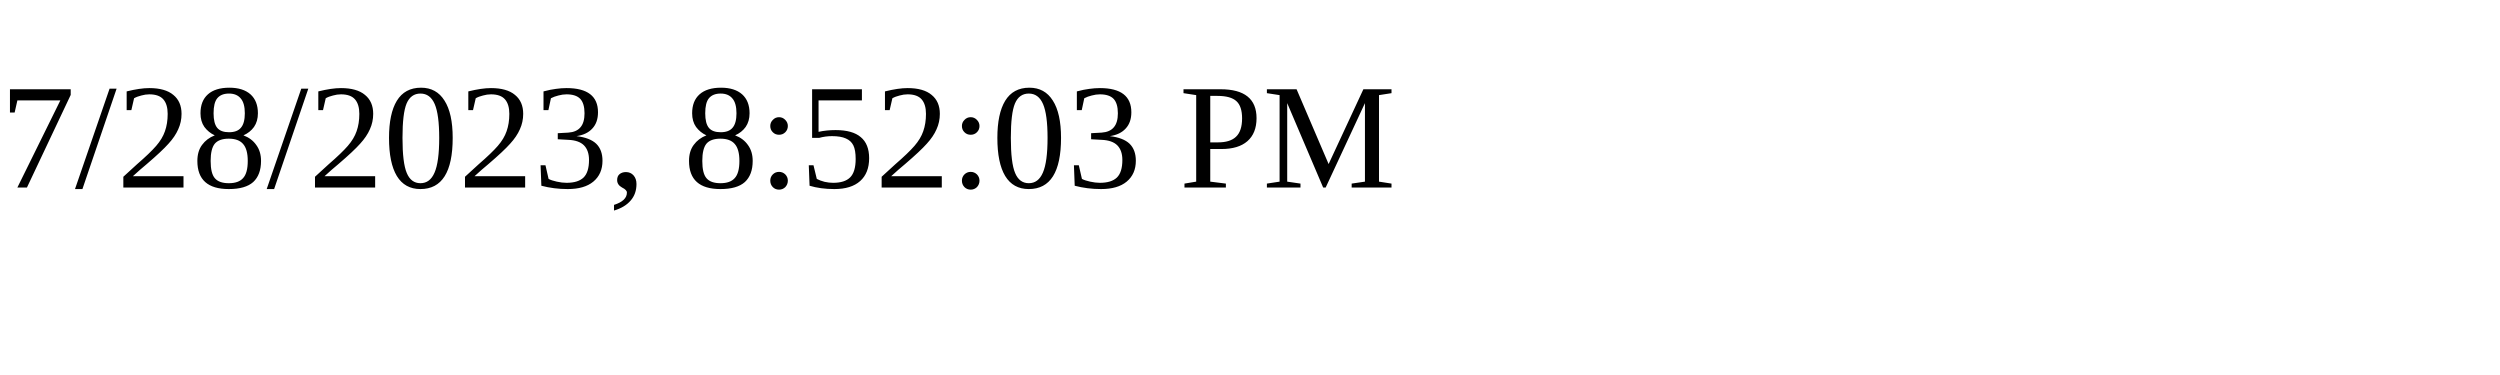
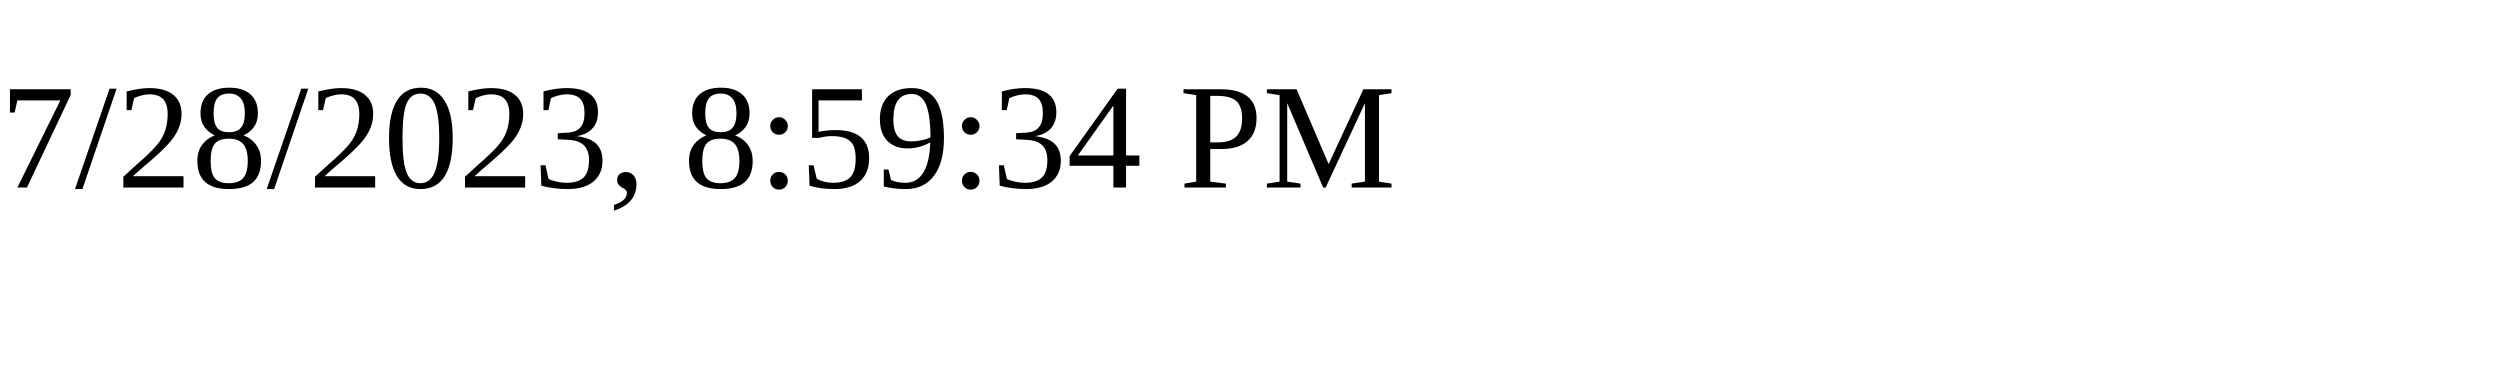
<svg xmlns="http://www.w3.org/2000/svg" height="30" width="200">
-   <text x="0" y="15">7/28/2023, 8:52:03 PM</text>
+   <text x="0" y="15">7/28/2023, 8:59:34 PM</text>
</svg>
